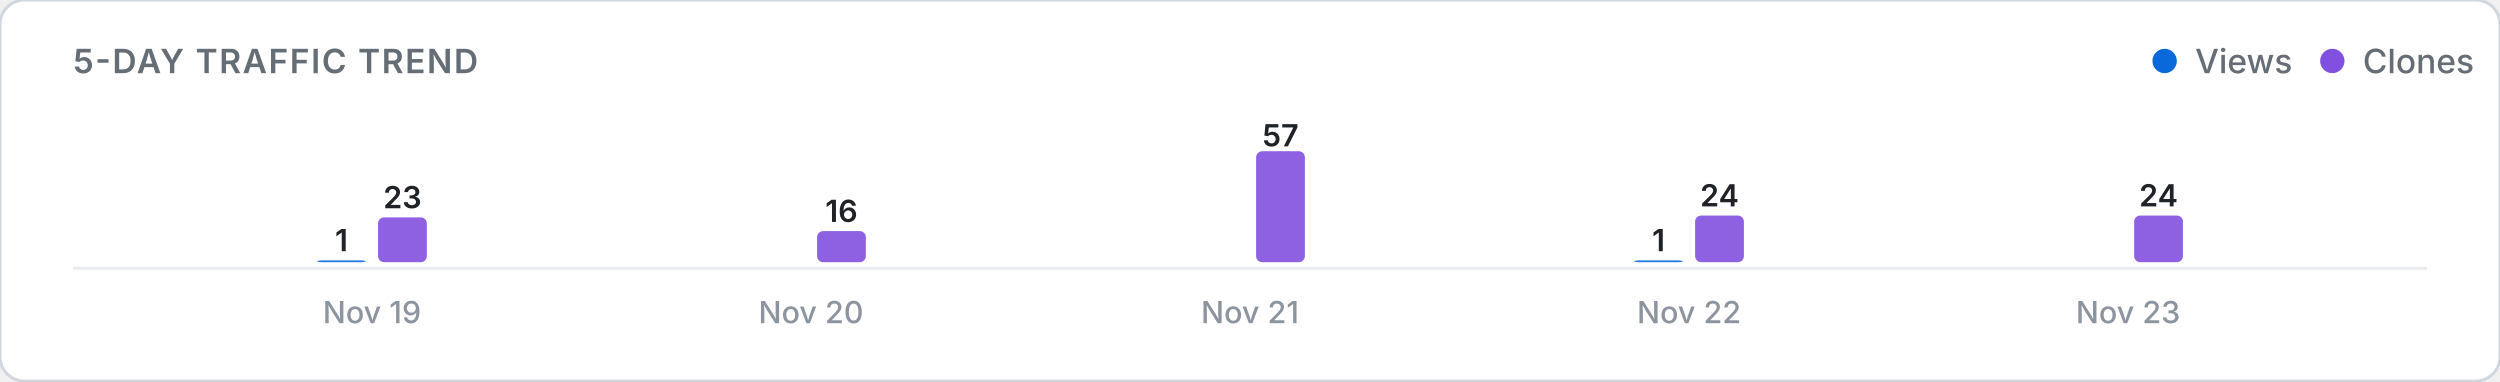
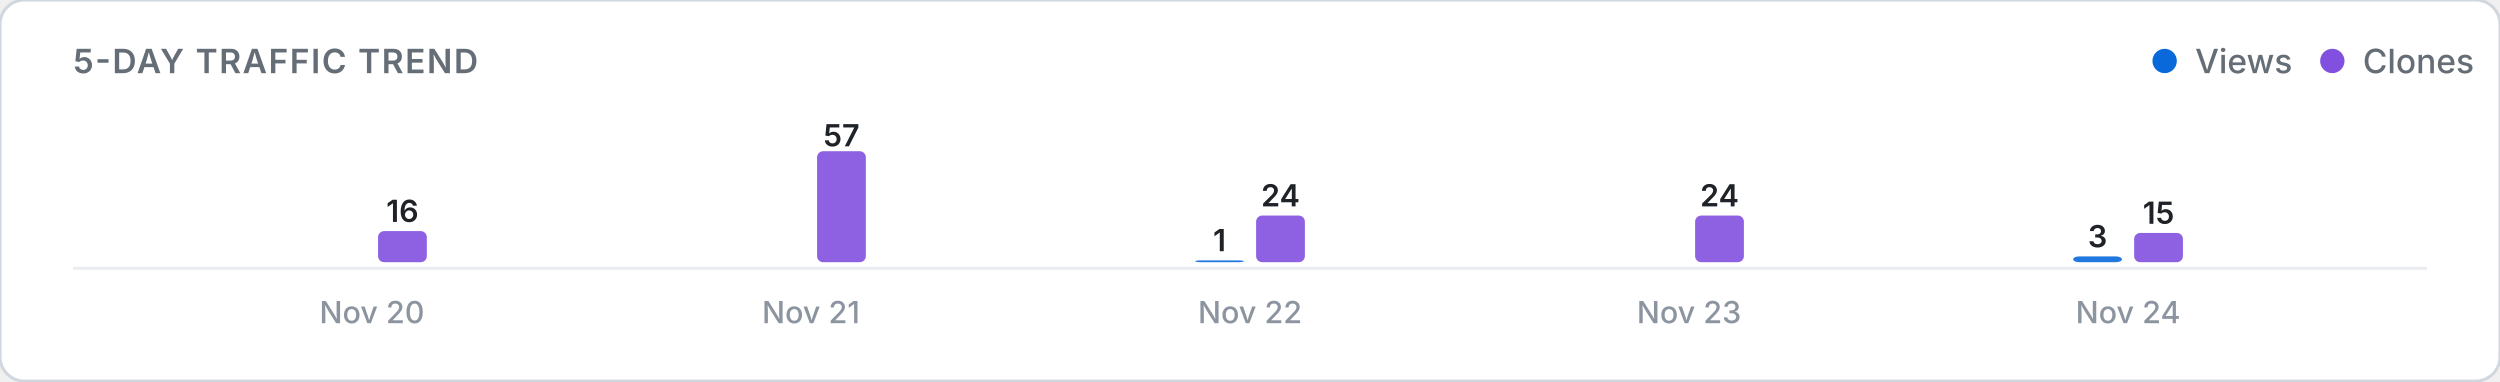
<svg xmlns="http://www.w3.org/2000/svg" viewBox="0 0 820 125" width="100%" height="auto">
  <defs>
    <style>
      .card-bg { fill: #ffffff; stroke: #d0d7de; stroke-width: 1; }
      .title-text { font: 600 11px -apple-system, BlinkMacSystemFont, "Segoe UI", Inter, Roboto, sans-serif; fill: #656d76; letter-spacing: 0.5px; }
      .legend-text { font: 500 11px -apple-system, BlinkMacSystemFont, "Segoe UI", Inter, Roboto, sans-serif; fill: #656d76; }
      .axis-label { font: 500 10px -apple-system, BlinkMacSystemFont, "Segoe UI", Inter, Roboto, sans-serif; fill: #8c959f; }
      .count-label { font: 600 10px -apple-system, BlinkMacSystemFont, "Segoe UI", Inter, Roboto, sans-serif; fill: #1f2328; }
      .empty-text { font: 400 11px -apple-system, BlinkMacSystemFont, "Segoe UI", Inter, Roboto, sans-serif; fill: #8c959f; }
      .baseline { stroke: #eaecef; stroke-width: 1; }
      @media (prefers-color-scheme: dark) {
        .card-bg { fill: #0d1117; stroke: #30363d; }
        .title-text { fill: #8b949e; }
        .legend-text { fill: #8b949e; }
        .axis-label { fill: #6e7681; }
        .count-label { fill: #f0f6fc; }
        .empty-text { fill: #6e7681; }
        .baseline { stroke: #21262d; }
      }
    </style>
  </defs>
  <rect width="820" height="125" rx="8" class="card-bg" />
  <text x="24" y="24" class="title-text">5-DAY TRAFFIC TREND</text>
  <g>
    <circle cx="710" cy="20" r="4" fill="#0969da" />
    <text x="720" y="24" class="legend-text">Views</text>
    <circle cx="765" cy="20" r="4" fill="#8250df" />
    <text x="775" y="24" class="legend-text">Clones</text>
  </g>
  <line x1="24" y1="88" x2="796" y2="88" class="baseline" />
  <g>
-     <rect x="104.0" y="85.4" width="16.0" height="0.6" rx="2" fill="#0969da" opacity="0.9" />
-     <text x="112.0" y="82.4" class="count-label" text-anchor="middle">1</text>
-     <rect x="124.0" y="71.3" width="16.0" height="14.7" rx="2" fill="#8250df" opacity="0.9" />
-     <text x="132.0" y="68.3" class="count-label" text-anchor="middle">23</text>
-     <text x="122.0" y="106" class="axis-label" text-anchor="middle">Nov 19</text>
+     <rect x="104.0" y="86.0" width="16.0" height="0.0" rx="2" fill="#0969da" opacity="0.9" />
+     <rect x="124.0" y="75.8" width="16.0" height="10.2" rx="2" fill="#8250df" opacity="0.9" />
+     <text x="132.0" y="72.8" class="count-label" text-anchor="middle">16</text>
+     <text x="122.0" y="106" class="axis-label" text-anchor="middle">Nov 20</text>
    <rect x="248.0" y="86.0" width="16.0" height="0.0" rx="2" fill="#0969da" opacity="0.9" />
-     <rect x="268.0" y="75.8" width="16.0" height="10.2" rx="2" fill="#8250df" opacity="0.9" />
-     <text x="276.0" y="72.8" class="count-label" text-anchor="middle">16</text>
-     <text x="266.0" y="106" class="axis-label" text-anchor="middle">Nov 20</text>
-     <rect x="392.0" y="86.0" width="16.0" height="0.0" rx="2" fill="#0969da" opacity="0.9" />
-     <rect x="412.0" y="49.6" width="16.0" height="36.4" rx="2" fill="#8250df" opacity="0.9" />
-     <text x="420.0" y="48.0" class="count-label" text-anchor="middle">57</text>
-     <text x="410.0" y="106" class="axis-label" text-anchor="middle">Nov 21</text>
-     <rect x="536.0" y="85.4" width="16.0" height="0.6" rx="2" fill="#0969da" opacity="0.9" />
-     <text x="544.0" y="82.4" class="count-label" text-anchor="middle">1</text>
+     <rect x="268.0" y="49.6" width="16.0" height="36.4" rx="2" fill="#8250df" opacity="0.9" />
+     <text x="276.0" y="48.0" class="count-label" text-anchor="middle">57</text>
+     <text x="266.0" y="106" class="axis-label" text-anchor="middle">Nov 21</text>
+     <rect x="392.0" y="85.4" width="16.0" height="0.6" rx="2" fill="#0969da" opacity="0.9" />
+     <text x="400.0" y="82.4" class="count-label" text-anchor="middle">1</text>
+     <rect x="412.0" y="70.7" width="16.0" height="15.3" rx="2" fill="#8250df" opacity="0.9" />
+     <text x="420.0" y="67.7" class="count-label" text-anchor="middle">24</text>
+     <text x="410.0" y="106" class="axis-label" text-anchor="middle">Nov 22</text>
+     <rect x="536.0" y="86.0" width="16.0" height="0.0" rx="2" fill="#0969da" opacity="0.9" />
    <rect x="556.0" y="70.7" width="16.0" height="15.3" rx="2" fill="#8250df" opacity="0.9" />
    <text x="564.0" y="67.7" class="count-label" text-anchor="middle">24</text>
-     <text x="554.0" y="106" class="axis-label" text-anchor="middle">Nov 22</text>
-     <rect x="680.0" y="86.0" width="16.0" height="0.0" rx="2" fill="#0969da" opacity="0.9" />
-     <rect x="700.0" y="70.7" width="16.0" height="15.3" rx="2" fill="#8250df" opacity="0.9" />
-     <text x="708.0" y="67.7" class="count-label" text-anchor="middle">24</text>
-     <text x="698.0" y="106" class="axis-label" text-anchor="middle">Nov 23</text>
+     <text x="554.0" y="106" class="axis-label" text-anchor="middle">Nov 23</text>
+     <rect x="680.0" y="84.1" width="16.0" height="1.9" rx="2" fill="#0969da" opacity="0.9" />
+     <text x="688.0" y="81.1" class="count-label" text-anchor="middle">3</text>
+     <rect x="700.0" y="76.4" width="16.0" height="9.6" rx="2" fill="#8250df" opacity="0.9" />
+     <text x="708.0" y="73.4" class="count-label" text-anchor="middle">15</text>
+     <text x="698.0" y="106" class="axis-label" text-anchor="middle">Nov 24</text>
  </g>
</svg>
